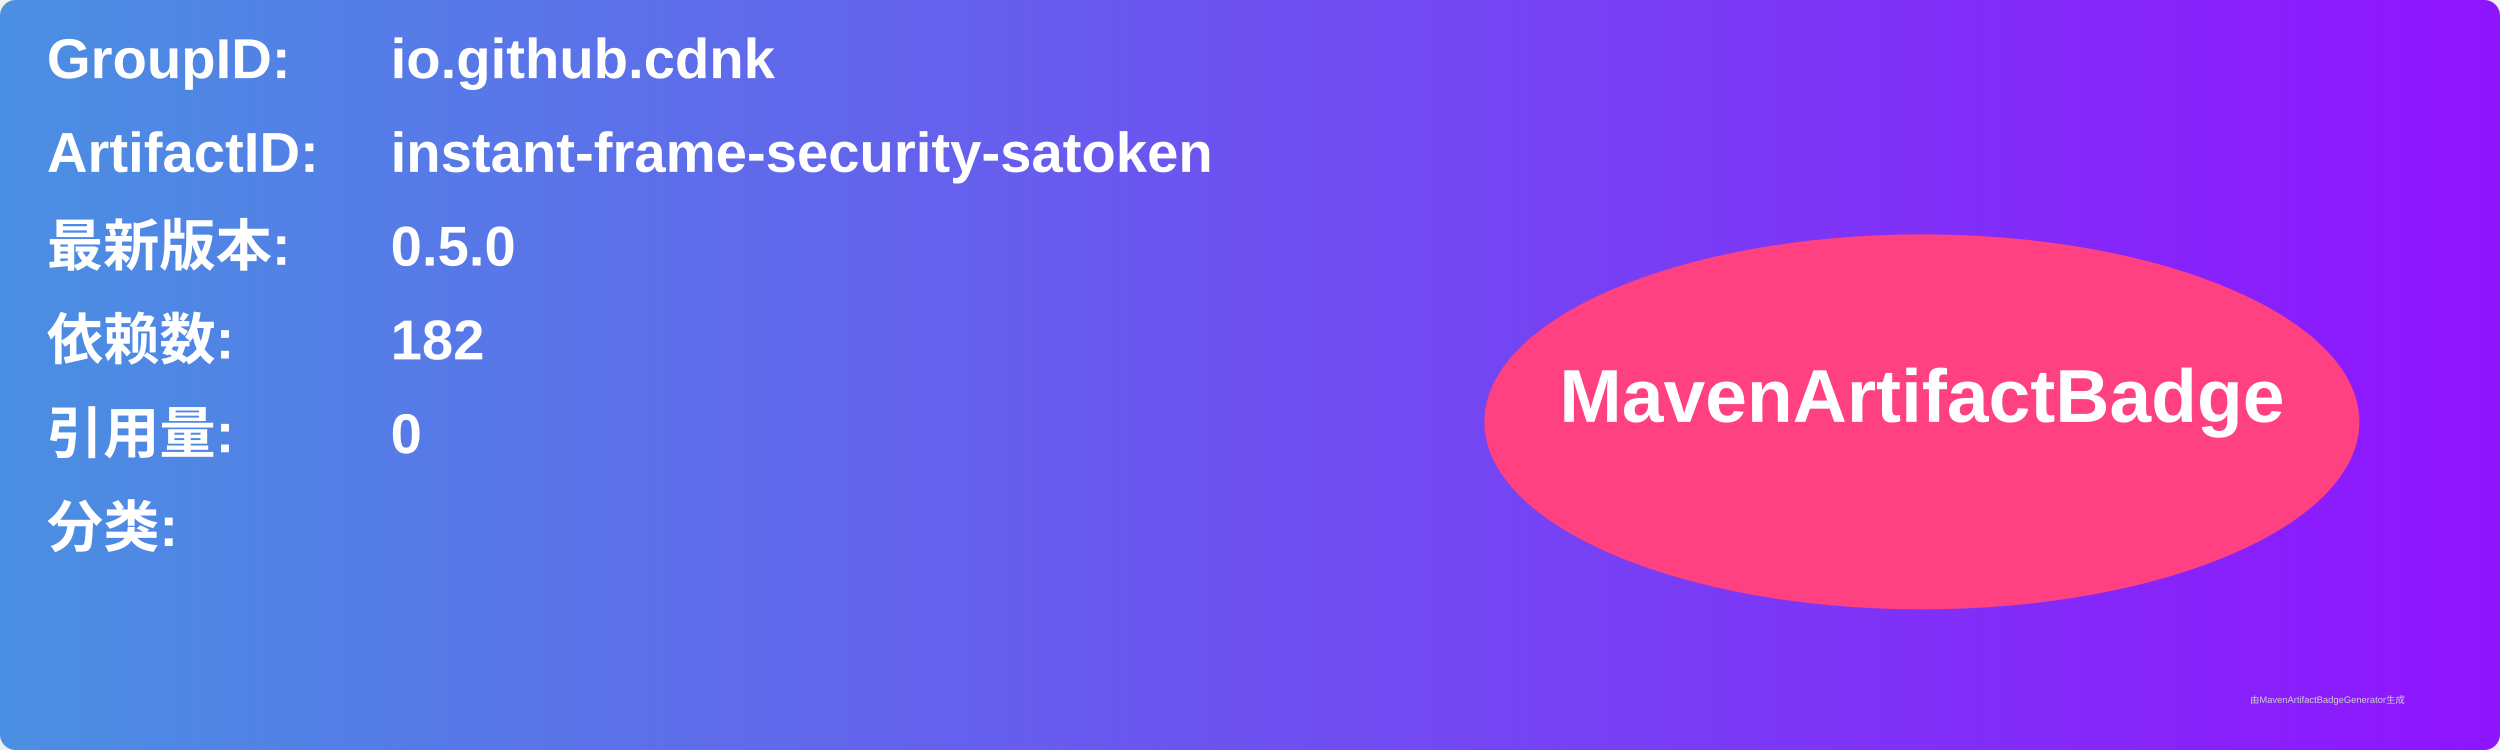
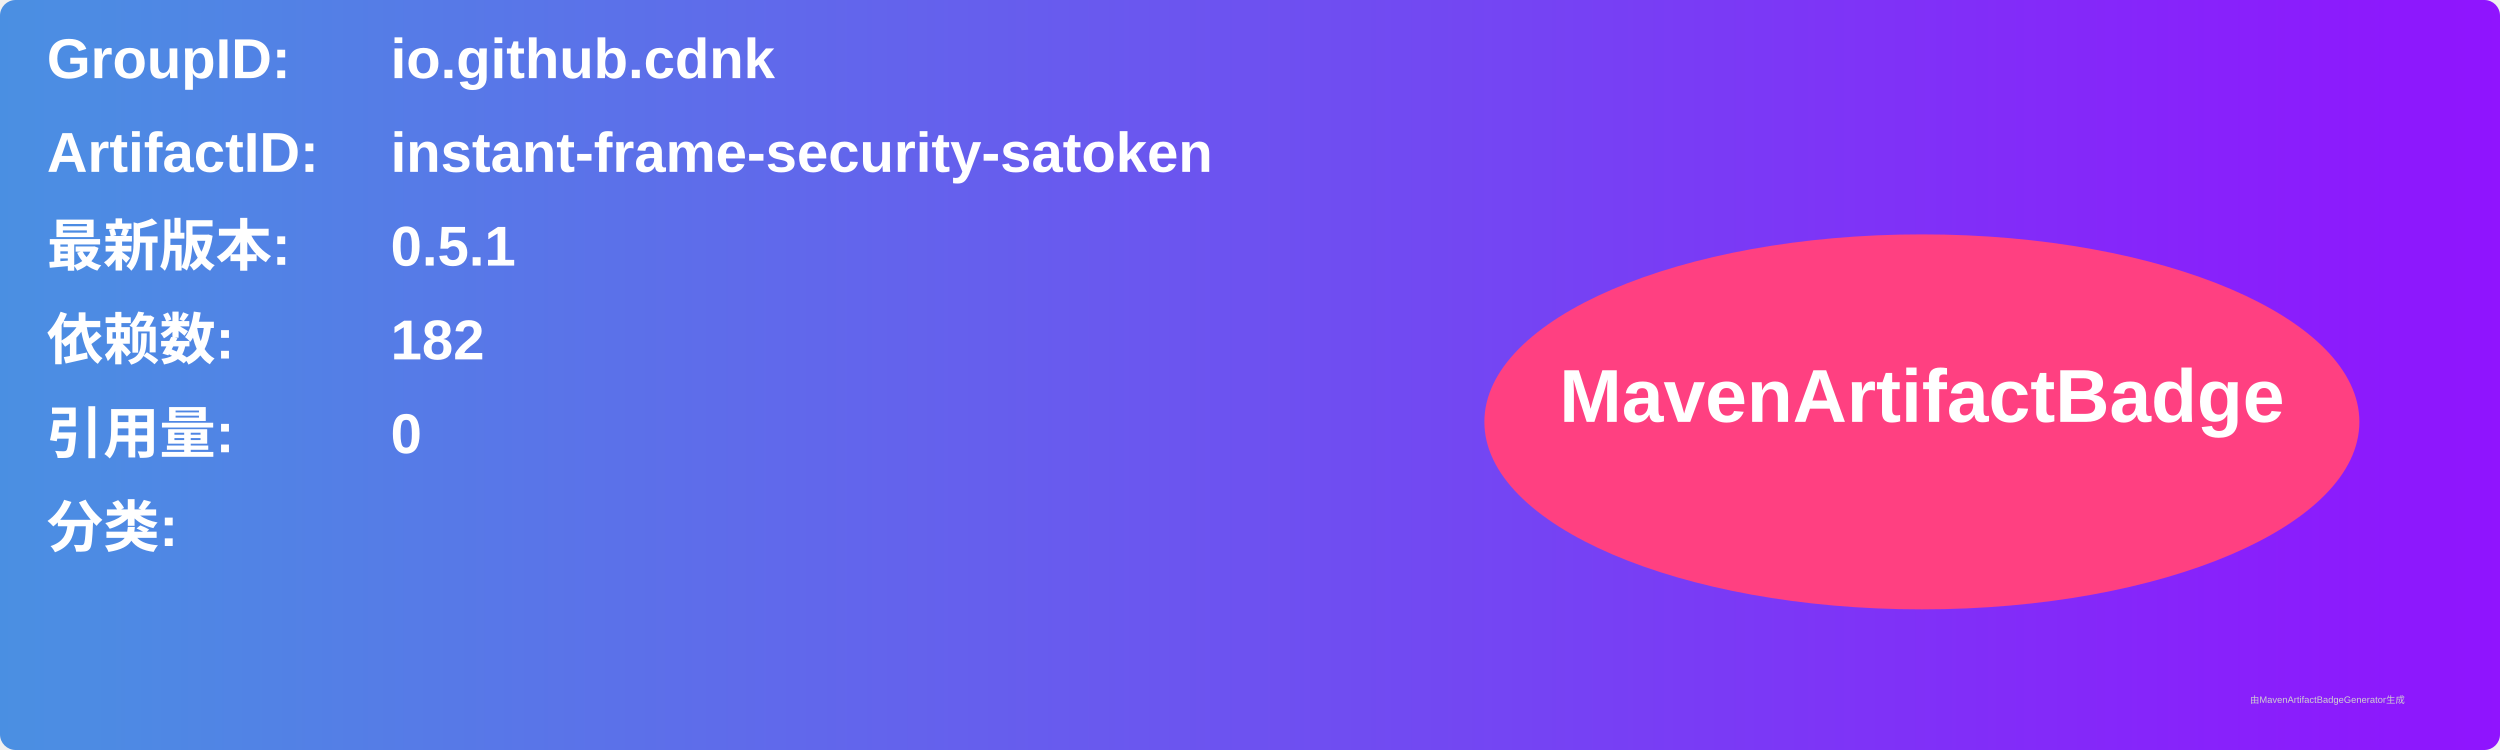
<svg xmlns="http://www.w3.org/2000/svg" width="800" height="240" viewBox="0 0 800 240">
  <linearGradient id="grad" x1="0%" y1="0%" x2="100%" y2="0%">
    <stop offset="0%" stop-color="#4a90e2" />
    <stop offset="100%" stop-color="#9013fe" />
  </linearGradient>
  <rect width="100%" height="100%" rx="5" ry="5" fill="url(#grad)" />
  <g transform="translate(15, 15)">
    <text x="0" y="10" font-family="Arial" font-size="18" fill="white" font-weight="bold" width="260">GroupID:</text>
    <text x="110" y="10" font-family="Arial" font-size="18" fill="white" font-weight="bold" width="460">io.github.cdnk</text>
    <text x="0" y="40" font-family="Arial" font-size="18" fill="white" font-weight="bold" width="260">ArtifactID:</text>
    <text x="110" y="40" font-family="Arial" font-size="18" fill="white" font-weight="bold" width="460">instant-frame-security-satoken</text>
    <text x="0" y="70" font-family="Arial" font-size="18" fill="white" font-weight="bold">最新版本:</text>
    <text x="110" y="70" font-family="Arial" font-size="18" fill="white" font-weight="bold">
-       <tspan font-weight="bold">0.5.0</tspan>
+       <tspan font-weight="bold">0.5.1</tspan>
    </text>
    <text x="0" y="100" font-family="Arial" font-size="18" fill="white" font-weight="bold">依赖数: </text>
    <text x="110" y="100" font-family="Arial" font-size="18" fill="white">
      <tspan font-weight="bold">182</tspan>
    </text>
    <text x="0" y="130" font-family="Arial" font-size="18" fill="white" font-weight="bold">引用量: </text>
    <text x="110" y="130" font-family="Arial" font-size="18" fill="white">
      <tspan font-weight="bold">0</tspan>
    </text>
    <text x="0" y="160" font-family="Arial" font-size="18" fill="white" font-weight="bold">分类:</text>
    <text x="10" y="190" font-family="Arial" font-size="10" fill="white">
      <tspan font-weight="bold" />
    </text>
    <ellipse cx="600" cy="120" rx="140" ry="60" fill="#ff4081" />
    <text x="600" y="120" text-anchor="middle" font-family="Arial" font-size="24" fill="white" font-weight="bold">MavenArtifactBadge</text>
  </g>
  <text x="720" y="225" font-family="Arial" font-size="3" fill="#d0d0d0">由MavenArtifactBadgeGenerator生成</text>
</svg>
